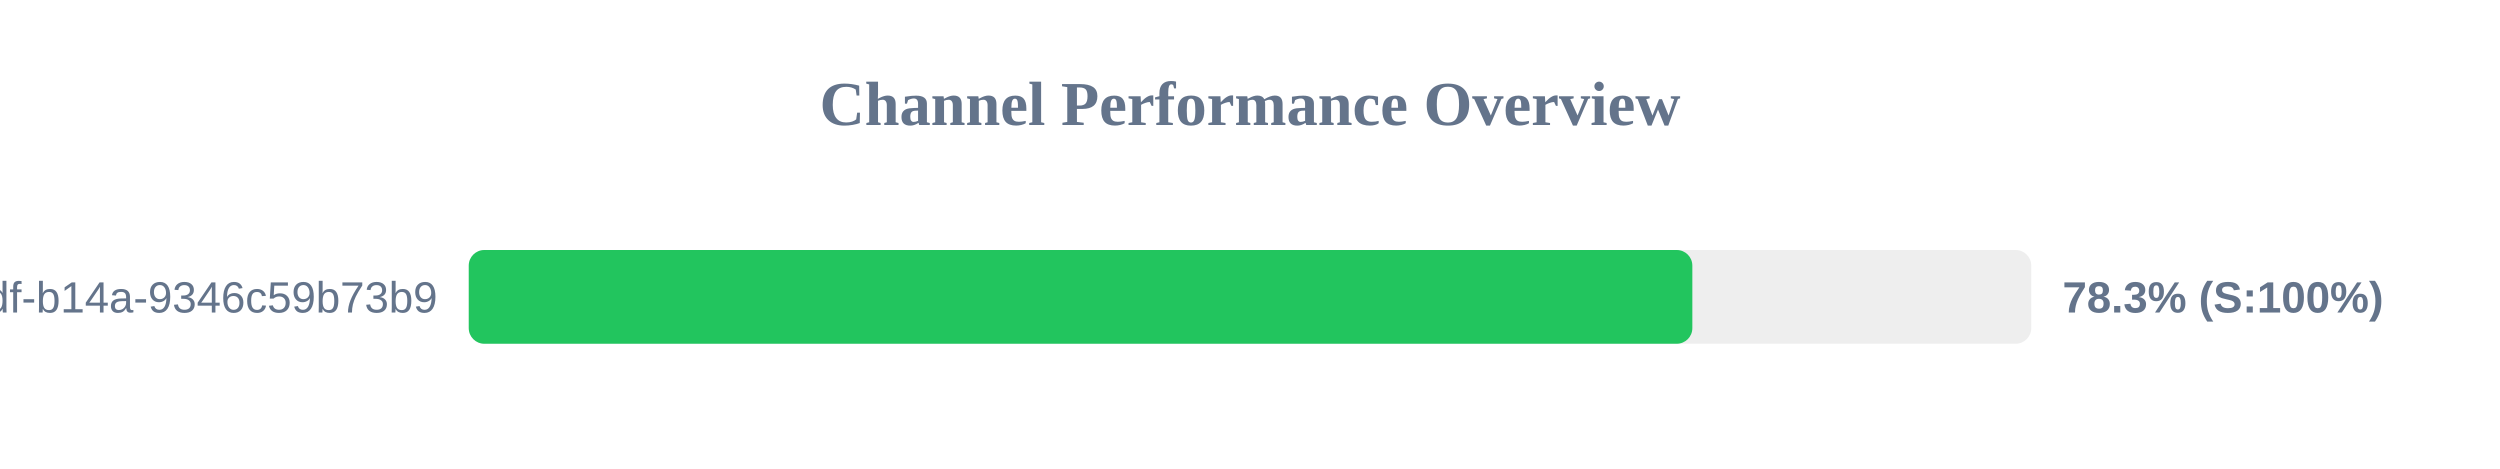
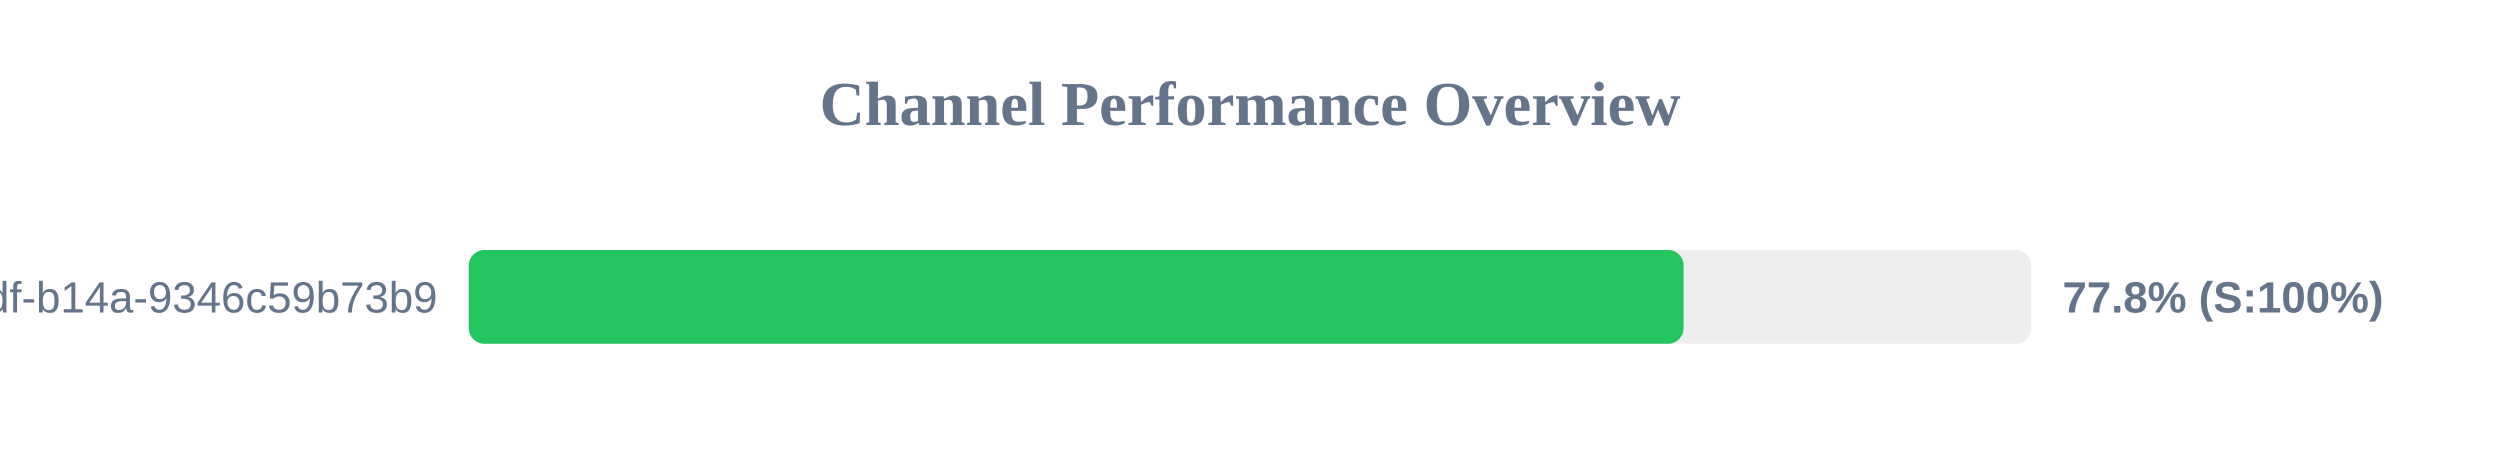
<svg xmlns="http://www.w3.org/2000/svg" width="800" height="150" version="1.1">
  <style>
        .row { font: 14px Arial; fill: #64748b; }
        .score { font: bold 14px Arial; fill: #64748b; }
    </style>
  <text x="400" y="40" text-anchor="middle" font-size="20px" font-weight="bold" fill="#64748b">Channel Performance Overview</text>
  <rect x="150" y="80" width="500" height="30" fill="#eee" rx="5" />
-   <rect x="150" y="80" width="391.55" height="30" fill="#22c55e" rx="5" />
+   <rect x="150" y="80" width="388.75" height="30" fill="#22c55e" rx="5" />
  <text x="140" y="100" text-anchor="end" class="row">?uuid=55ca7a9e-cf90-49df-b14a-9346c59b73b9</text>
-   <text x="660" y="100" text-anchor="start" class="score">78.3% (S:100%)</text>
+   <text x="660" y="100" text-anchor="start" class="score">77.8% (S:100%)</text>
</svg>
